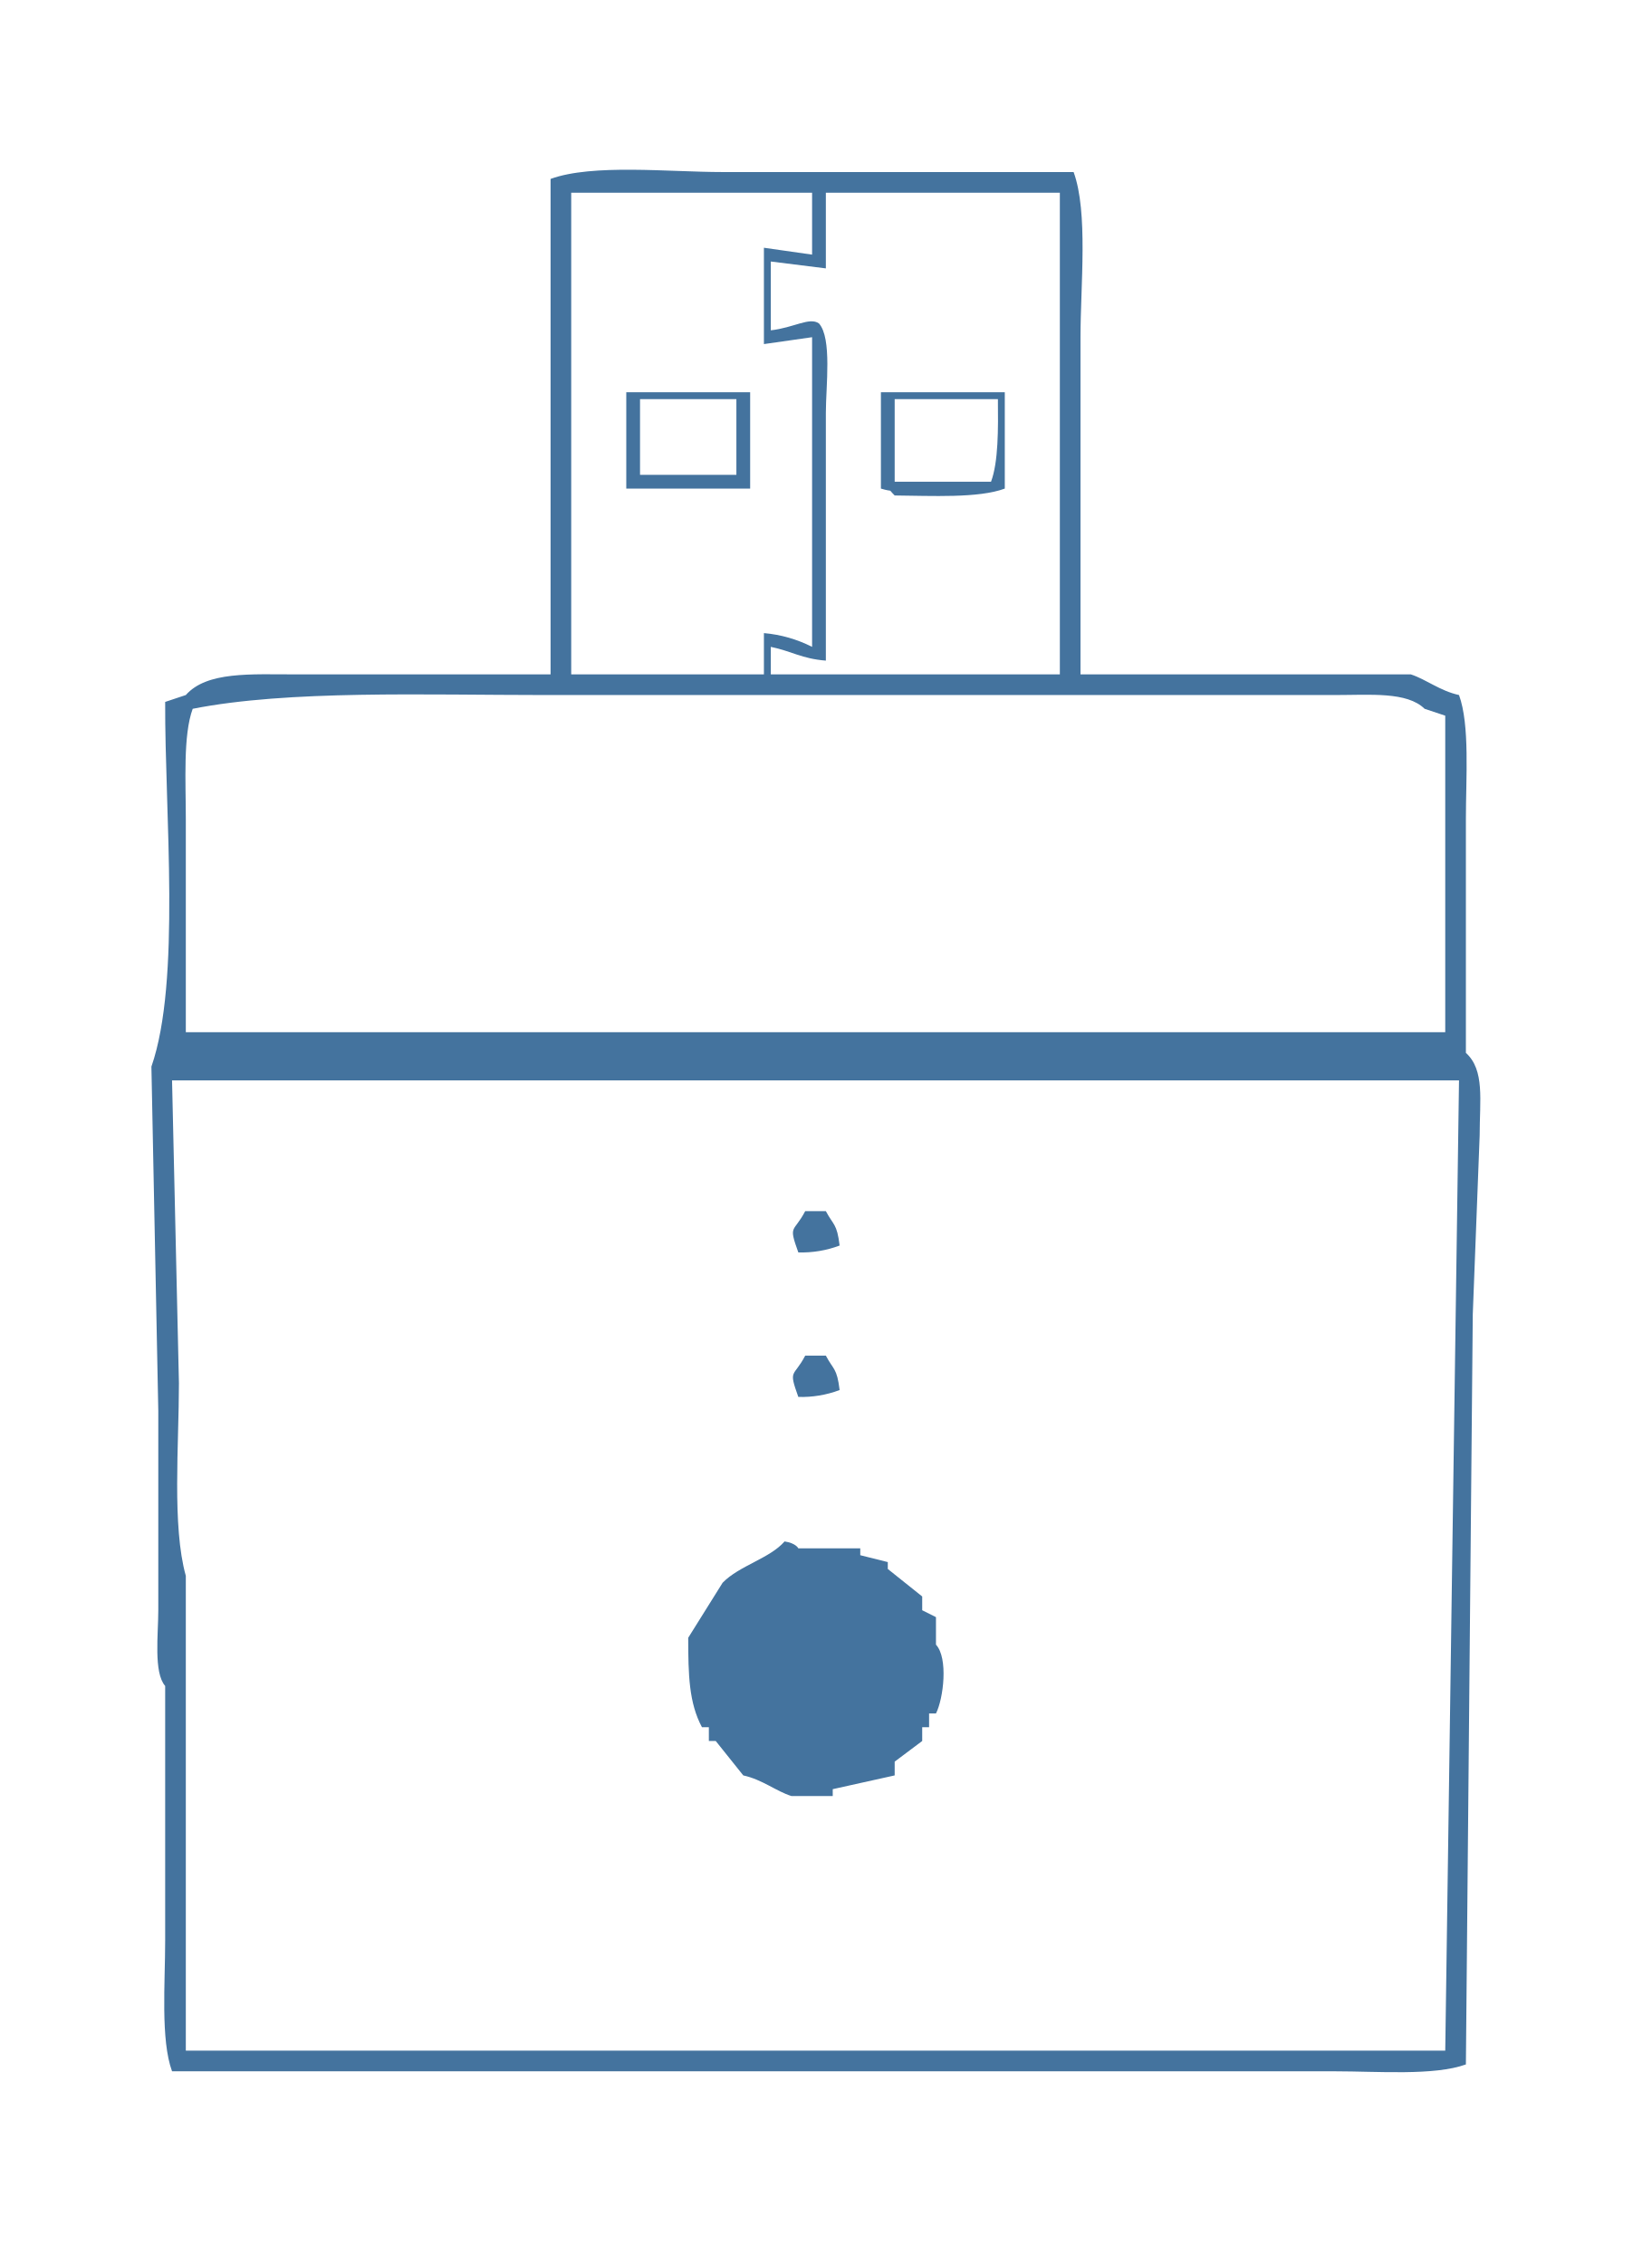
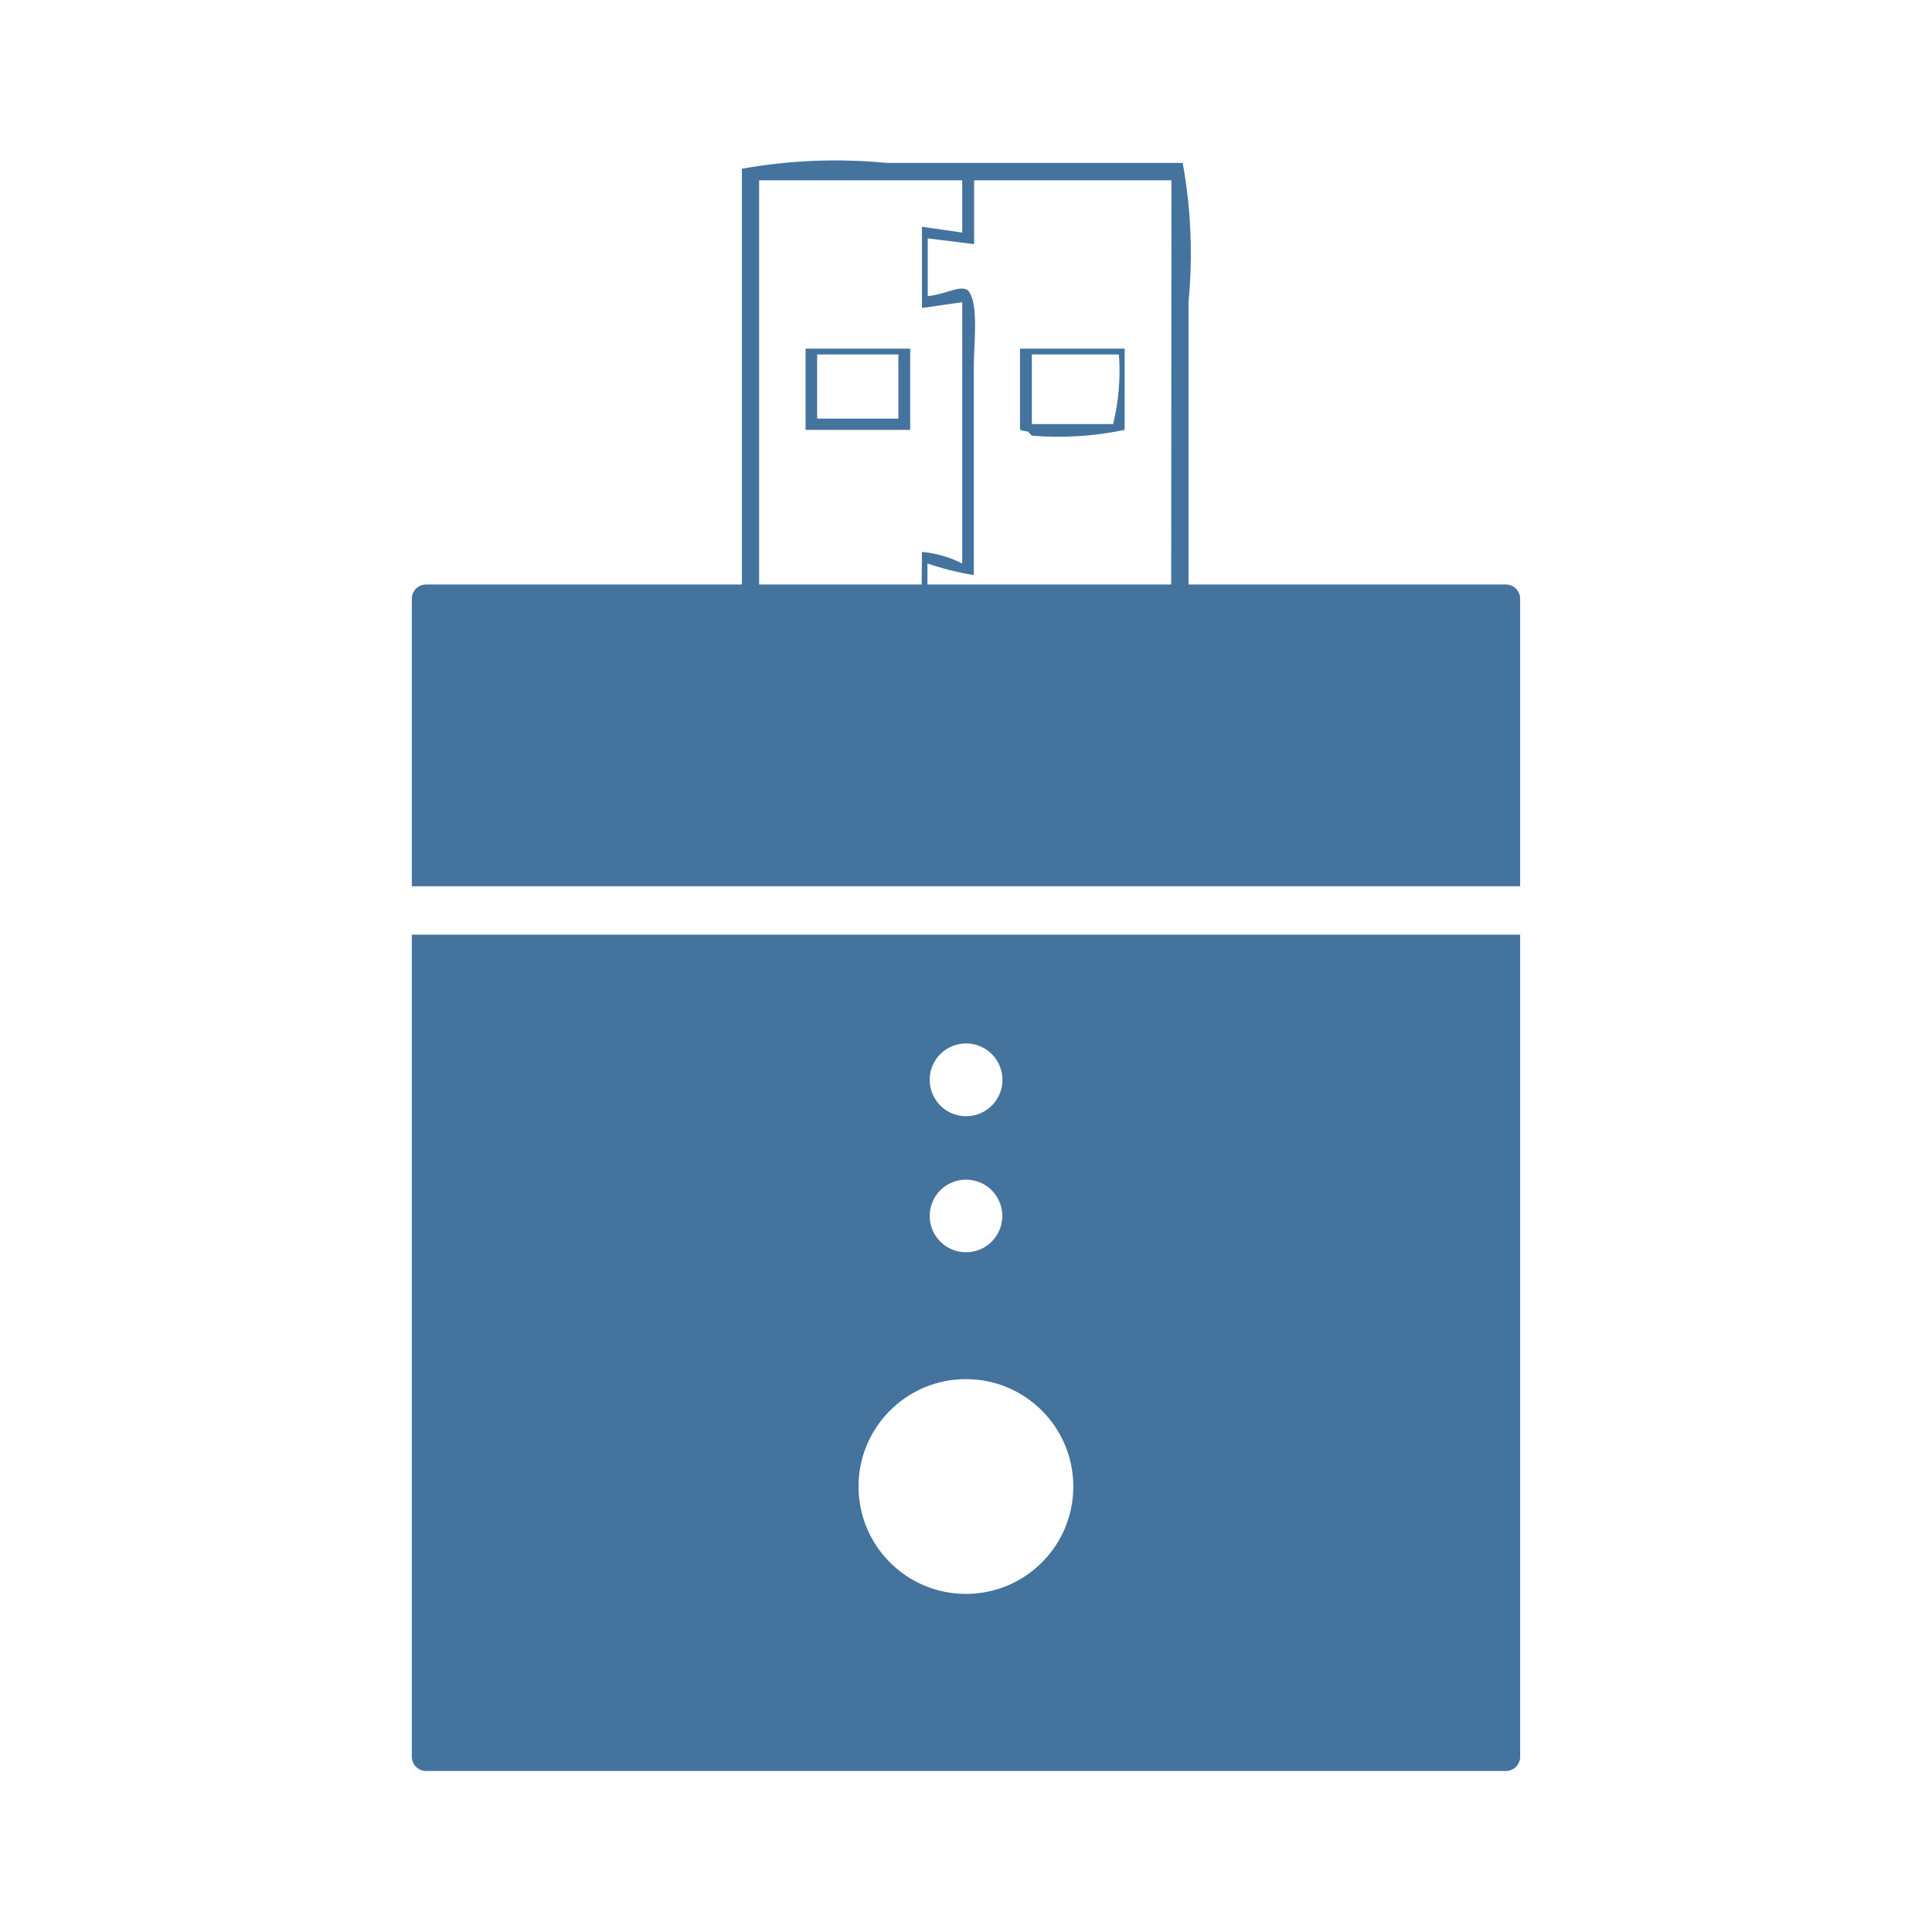
- <svg xmlns="http://www.w3.org/2000/svg" fill="#44739e" width="23.4" height="32.078" viewBox="0 0 240 329">
-   <path id="Colore_riempimento_1" data-name="Colore riempimento 1" class="cls-1" d="M157,98h48c2.22,0.716,4.211,2.388,7,3,1.591,4.333,1,12.089,1,18v34c2.768,2.509,2,6.885,2,12q-0.5,13-1,26-0.5,54.5-1,109c-4.587,1.67-12.814,1-19,1H25c-1.68-4.579-1-12.82-1-19V245c-1.7-1.947-1-7.457-1-11V205l-1-50c4.327-12.448,1.93-36.886,2-53l3-1c3.057-3.458,9.44-3,16-3H80V26c6.079-2.224,17.193-1,25-1h51c2.133,5.827,1,16.465,1,24V98ZM83,28V98h28V92a19.139,19.139,0,0,1,7,2V49l-7,1V36l7,1V28H83Zm37,0V39l-8-1V48c3.355-.375,5.634-1.973,7-1,1.917,2.169,1,9.123,1,13V96c-3.537-.286-4.884-1.349-8-2v4h42V28H120ZM91,57h18V71H91V57Zm37,0h18V71c-3.809,1.422-10.65,1.048-16,1-1.139-1.139,0-.4-2-1V57ZM93,58V69h14V58H93Zm37,0V70h14c1.079-2.874,1.044-7.691,1-12H130ZM27,150H210V104l-3-1c-2.556-2.513-7.908-2-13-2H79c-16.953,0-37.146-.748-51,2-1.413,3.845-1,10.623-1,16v31Zm-2,7,1,44c0,8.915-1.02,20.78,1,28v69H210q1-70.492,2-141H25Zm92,19h3c1.094,2.078,1.611,1.771,2,5a15.682,15.682,0,0,1-6,1C114.509,177.864,115.317,179.225,117,176Zm0,21h3c1.094,2.078,1.611,1.771,2,5a15.682,15.682,0,0,1-6,1C114.509,198.864,115.317,200.225,117,197Zm13,61-9,2v1h-6c-2.215-.693-4.219-2.389-7-3l-4-5h-1v-2h-1c-1.9-3.537-1.994-7.615-2-13l5-8c2.44-2.5,6.837-3.515,9-6,1.655,0.245,2,1,2,1h9v1l4,1v1l5,4v2l2,1v4c1.808,1.935,1.092,7.857,0,10h-1v2h-1v2l-4,3v2Z" />
+ <svg xmlns="http://www.w3.org/2000/svg" fill="#44739e" width="24" height="24" viewBox="0 0 24 24">
+   <path id="Colore_riempimento_1" data-name="Colore riempimento 1" class="cls-1" d="M 12.818,5.412 A 3.983,3.983 0 0 0 13.971,5.34 V 4.331 h -1.3 V 5.34 c 0.147,0.043 0.065,-0.01 0.147,0.072 z m 0,-1.009 H 13.9 a 2.811,2.811 0 0 1 -0.072,0.865 h -1.01 z M 10.007,5.34 h 1.3 V 4.331 h -1.3 z M 10.151,4.403 H 11.16 V 5.2 h -1.009 z m 8.733,3.035 A 0.177,0.177 0 0 0 18.707,7.261 H 14.764 V 3.754 a 6.3,6.3 0 0 0 -0.072,-1.73 h -3.676 a 6.591,6.591 0 0 0 -1.8,0.072 V 7.261 H 5.292 A 0.176,0.176 0 0 0 5.116,7.438 v 3.571 H 18.884 Z M 11.449,7.261 H 9.43 V 2.24 h 2.523 v 0.649 l -0.5,-0.072 v 1.009 l 0.5,-0.072 V 7 a 1.371,1.371 0 0 0 -0.5,-0.144 z m 3.1,0 H 11.521 V 7 a 3.592,3.592 0 0 0 0.576,0.144 v -2.6 c 0,-0.279 0.066,-0.781 -0.072,-0.937 -0.1,-0.07 -0.263,0.045 -0.5,0.072 V 2.961 l 0.576,0.072 V 2.24 h 2.451 z m -9.433,4.35 V 21.823 A 0.177,0.177 0 0 0 5.292,22 h 13.415 a 0.177,0.177 0 0 0 0.177,-0.177 V 11.611 Z M 12,12.962 A 0.452,0.452 0 1 1 11.549,13.413 0.451,0.451 0 0 1 12,12.962 Z m 0,1.692 A 0.451,0.451 0 1 1 11.549,15.105 0.451,0.451 0 0 1 12,14.654 Z M 12,19.8 A 1.334,1.334 0 1 1 13.333,18.466 1.333,1.333 0 0 1 12,19.8 Z" />
</svg>
